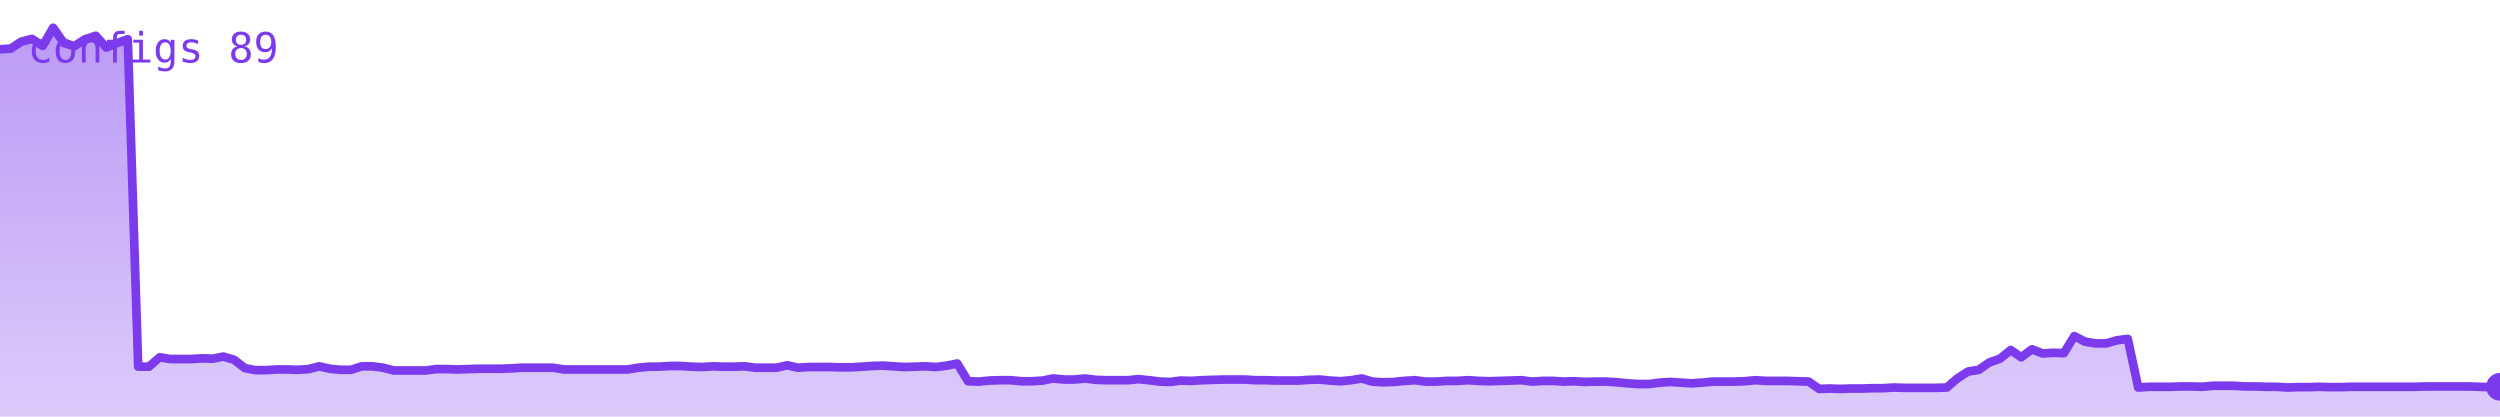
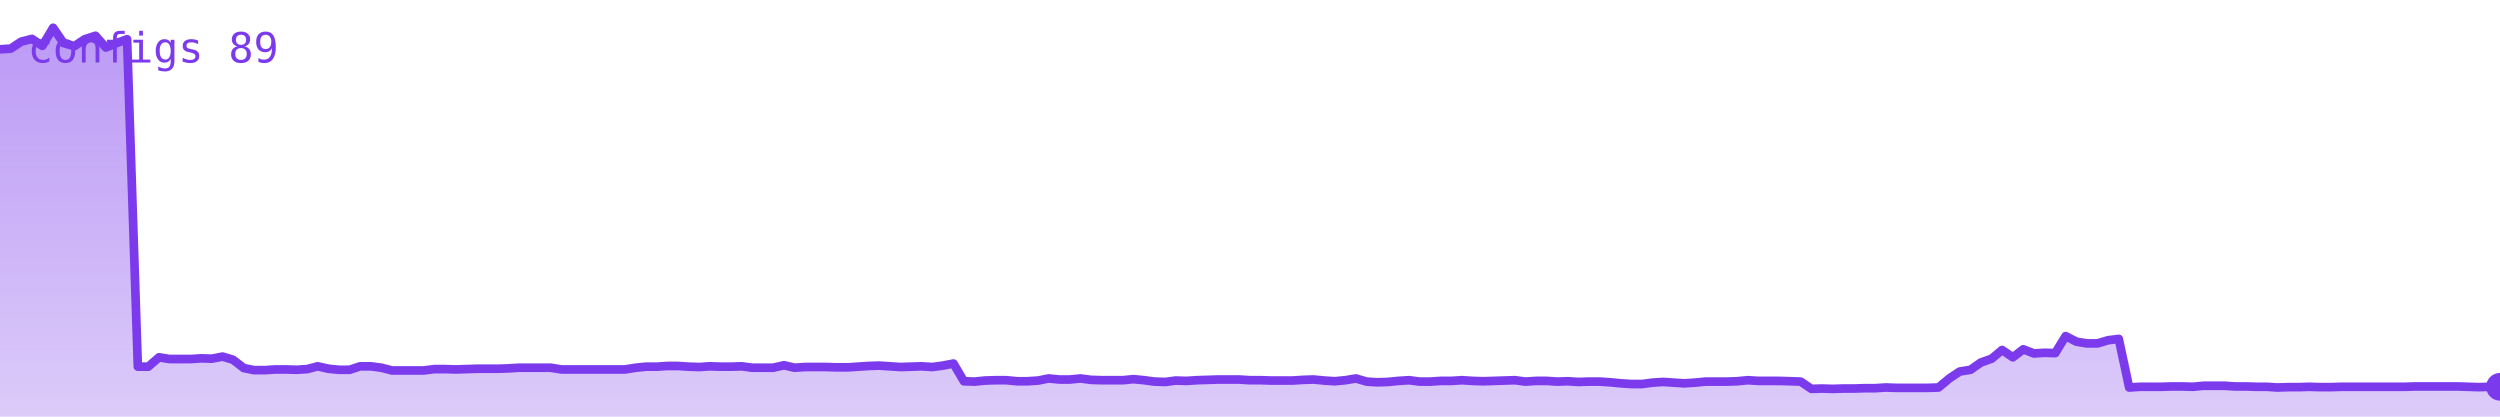
<svg xmlns="http://www.w3.org/2000/svg" viewBox="0 0 720 120" width="720" height="120" role="img" aria-label="configs">
  <defs>
    <linearGradient id="g" x1="0" y1="0" x2="0" y2="1">
      <stop offset="0%" stop-color="#7c3aed" stop-opacity="0.35" />
      <stop offset="100%" stop-color="#7c3aed" stop-opacity="0.02" />
    </linearGradient>
  </defs>
-   <polygon points="0,120 0.0,14.2 3.1,14.0 6.1,12.0 9.2,11.2 12.3,13.2 15.3,8.0 18.4,12.4 21.4,13.3 24.5,11.3 27.6,10.3 30.6,13.7 33.7,12.4 36.8,11.3 39.8,105.6 42.9,105.6 46.0,102.9 49.0,103.4 52.1,103.4 55.1,103.4 58.2,103.2 61.3,103.3 64.3,102.7 67.4,103.6 70.5,106.0 73.5,106.6 76.6,106.6 79.7,106.4 82.7,106.4 85.8,106.5 88.9,106.3 91.9,105.5 95.0,106.2 98.0,106.5 101.1,106.5 104.2,105.5 107.2,105.5 110.3,105.9 113.4,106.7 116.4,106.7 119.5,106.7 122.6,106.7 125.6,106.3 128.7,106.3 131.7,106.4 134.8,106.3 137.9,106.2 140.9,106.2 144.0,106.2 147.1,106.1 150.1,105.9 153.2,105.9 156.3,105.9 159.3,105.9 162.4,106.4 165.4,106.4 168.5,106.4 171.6,106.4 174.6,106.4 177.7,106.4 180.8,106.4 183.8,105.9 186.9,105.6 190.0,105.6 193.0,105.4 196.1,105.4 199.1,105.6 202.2,105.7 205.3,105.5 208.3,105.6 211.4,105.6 214.5,105.5 217.5,105.9 220.6,105.9 223.7,105.9 226.7,105.2 229.8,105.9 232.9,105.7 235.9,105.7 239.0,105.7 242.0,105.8 245.1,105.8 248.2,105.6 251.2,105.4 254.3,105.3 257.4,105.5 260.4,105.7 263.5,105.6 266.6,105.5 269.6,105.7 272.7,105.3 275.7,104.7 278.8,109.8 281.9,109.9 284.9,109.6 288.0,109.5 291.1,109.5 294.1,109.8 297.2,109.8 300.3,109.6 303.3,109.0 306.4,109.3 309.4,109.3 312.5,109.0 315.6,109.4 318.6,109.5 321.7,109.5 324.8,109.5 327.8,109.2 330.9,109.5 334.0,109.9 337.0,110.0 340.1,109.6 343.1,109.7 346.2,109.5 349.3,109.4 352.3,109.3 355.4,109.3 358.5,109.3 361.5,109.5 364.6,109.5 367.7,109.6 370.7,109.6 373.8,109.6 376.9,109.4 379.9,109.3 383.0,109.6 386.0,109.8 389.1,109.5 392.2,109.0 395.2,109.9 398.3,110.1 401.4,110.0 404.4,109.7 407.5,109.5 410.6,109.9 413.6,109.9 416.7,109.7 419.7,109.7 422.8,109.5 425.9,109.7 428.9,109.8 432.0,109.7 435.1,109.6 438.1,109.5 441.2,109.9 444.3,109.7 447.3,109.7 450.4,109.9 453.4,109.8 456.5,110.0 459.6,109.9 462.6,109.9 465.7,110.1 468.8,110.4 471.8,110.6 474.9,110.6 478.0,110.2 481.0,110.0 484.1,110.2 487.1,110.4 490.2,110.2 493.3,109.9 496.3,109.9 499.4,109.9 502.5,109.8 505.5,109.5 508.6,109.7 511.7,109.7 514.7,109.7 517.8,109.8 520.9,109.9 523.9,112.0 527.0,111.9 530.0,112.0 533.1,111.9 536.2,111.9 539.2,111.8 542.3,111.8 545.4,111.6 548.4,111.7 551.5,111.7 554.6,111.7 557.6,111.7 560.7,111.6 563.7,109.0 566.8,107.0 569.9,106.5 572.9,104.4 576.0,103.3 579.1,100.8 582.1,102.9 585.2,100.6 588.3,101.8 591.3,101.6 594.4,101.7 597.4,96.8 600.5,98.4 603.6,98.9 606.6,98.9 609.7,98.0 612.8,97.6 615.8,111.6 618.9,111.4 622.0,111.4 625.0,111.4 628.1,111.3 631.1,111.3 634.2,111.4 637.3,111.1 640.3,111.1 643.4,111.1 646.5,111.3 649.5,111.3 652.6,111.4 655.7,111.4 658.7,111.6 661.8,111.5 664.9,111.5 667.9,111.4 671.0,111.5 674.0,111.5 677.1,111.4 680.2,111.4 683.2,111.4 686.3,111.4 689.4,111.4 692.4,111.4 695.5,111.4 698.6,111.3 701.6,111.3 704.7,111.3 707.7,111.3 710.8,111.3 713.9,111.4 716.9,111.5 720.0,111.4 720,120" fill="#7c3aed" opacity="0.25" />
-   <polygon points="0,120 0.0,14.2 3.1,14.0 6.1,12.0 9.2,11.2 12.3,13.2 15.3,8.0 18.4,12.4 21.4,13.3 24.5,11.3 27.6,10.3 30.6,13.7 33.7,12.4 36.8,11.3 39.8,105.6 42.9,105.6 46.0,102.9 49.0,103.4 52.1,103.4 55.1,103.4 58.2,103.2 61.3,103.3 64.3,102.7 67.4,103.6 70.5,106.0 73.5,106.6 76.6,106.6 79.7,106.4 82.7,106.4 85.8,106.5 88.9,106.3 91.9,105.5 95.0,106.2 98.0,106.5 101.1,106.5 104.2,105.5 107.2,105.5 110.3,105.9 113.4,106.7 116.4,106.7 119.5,106.7 122.6,106.7 125.6,106.3 128.7,106.3 131.7,106.4 134.8,106.3 137.9,106.2 140.9,106.2 144.0,106.2 147.1,106.1 150.1,105.9 153.2,105.9 156.3,105.9 159.3,105.9 162.4,106.4 165.4,106.4 168.5,106.4 171.6,106.4 174.6,106.4 177.7,106.4 180.8,106.4 183.8,105.9 186.9,105.6 190.0,105.6 193.0,105.4 196.1,105.4 199.1,105.6 202.2,105.7 205.3,105.5 208.3,105.6 211.4,105.6 214.5,105.5 217.5,105.9 220.6,105.9 223.7,105.9 226.7,105.2 229.8,105.9 232.9,105.7 235.9,105.7 239.0,105.7 242.0,105.8 245.1,105.8 248.2,105.6 251.2,105.4 254.3,105.3 257.4,105.5 260.4,105.7 263.5,105.6 266.6,105.5 269.6,105.7 272.7,105.3 275.7,104.7 278.8,109.8 281.9,109.9 284.9,109.6 288.0,109.5 291.1,109.5 294.1,109.8 297.2,109.8 300.3,109.6 303.3,109.0 306.4,109.3 309.4,109.3 312.5,109.0 315.6,109.4 318.6,109.5 321.7,109.5 324.8,109.5 327.8,109.2 330.9,109.5 334.0,109.9 337.0,110.0 340.1,109.6 343.1,109.7 346.2,109.5 349.3,109.4 352.3,109.3 355.4,109.3 358.5,109.3 361.5,109.5 364.6,109.5 367.7,109.6 370.7,109.6 373.8,109.6 376.9,109.4 379.9,109.3 383.0,109.6 386.0,109.8 389.1,109.5 392.2,109.0 395.2,109.9 398.3,110.1 401.4,110.0 404.4,109.7 407.5,109.5 410.6,109.9 413.6,109.9 416.7,109.7 419.7,109.7 422.8,109.5 425.9,109.7 428.9,109.8 432.0,109.7 435.1,109.6 438.1,109.5 441.2,109.9 444.3,109.7 447.3,109.7 450.4,109.9 453.4,109.8 456.5,110.0 459.6,109.9 462.6,109.9 465.7,110.1 468.8,110.4 471.8,110.6 474.9,110.6 478.0,110.2 481.0,110.0 484.1,110.2 487.1,110.4 490.2,110.2 493.3,109.9 496.3,109.9 499.4,109.9 502.5,109.8 505.5,109.5 508.6,109.7 511.7,109.7 514.7,109.7 517.8,109.8 520.9,109.9 523.9,112.0 527.0,111.9 530.0,112.0 533.1,111.9 536.2,111.9 539.2,111.8 542.3,111.8 545.4,111.6 548.4,111.7 551.5,111.7 554.6,111.7 557.6,111.7 560.7,111.6 563.7,109.0 566.8,107.0 569.9,106.5 572.9,104.4 576.0,103.3 579.1,100.8 582.1,102.9 585.2,100.6 588.3,101.8 591.3,101.6 594.4,101.7 597.4,96.8 600.5,98.4 603.6,98.9 606.6,98.9 609.7,98.0 612.8,97.6 615.8,111.6 618.9,111.4 622.0,111.4 625.0,111.4 628.1,111.3 631.1,111.3 634.2,111.4 637.3,111.1 640.3,111.1 643.4,111.1 646.5,111.3 649.5,111.3 652.6,111.4 655.7,111.4 658.7,111.6 661.8,111.5 664.9,111.5 667.9,111.4 671.0,111.5 674.0,111.5 677.1,111.4 680.2,111.4 683.2,111.4 686.3,111.4 689.4,111.4 692.4,111.4 695.5,111.4 698.6,111.3 701.6,111.3 704.7,111.3 707.7,111.3 710.8,111.3 713.9,111.4 716.9,111.5 720.0,111.4 720,120" fill="url(#g)" />
-   <polyline points="0.0,14.2 3.1,14.0 6.1,12.0 9.2,11.2 12.3,13.2 15.3,8.0 18.4,12.4 21.4,13.3 24.5,11.3 27.6,10.3 30.6,13.7 33.7,12.4 36.8,11.3 39.8,105.6 42.9,105.6 46.0,102.9 49.0,103.4 52.1,103.4 55.1,103.4 58.2,103.2 61.3,103.3 64.3,102.7 67.4,103.6 70.5,106.0 73.5,106.6 76.6,106.6 79.7,106.4 82.7,106.4 85.8,106.5 88.9,106.3 91.9,105.5 95.0,106.2 98.0,106.5 101.1,106.5 104.2,105.5 107.2,105.5 110.3,105.9 113.4,106.7 116.4,106.7 119.5,106.7 122.6,106.7 125.6,106.3 128.7,106.3 131.7,106.4 134.8,106.3 137.9,106.2 140.9,106.2 144.0,106.2 147.1,106.1 150.1,105.9 153.2,105.9 156.3,105.9 159.3,105.9 162.4,106.4 165.4,106.4 168.5,106.4 171.6,106.4 174.6,106.4 177.7,106.4 180.8,106.4 183.8,105.9 186.9,105.6 190.0,105.6 193.0,105.4 196.1,105.4 199.1,105.6 202.2,105.7 205.3,105.5 208.3,105.6 211.4,105.6 214.5,105.5 217.5,105.9 220.6,105.9 223.7,105.9 226.7,105.2 229.8,105.9 232.9,105.7 235.9,105.7 239.0,105.7 242.0,105.8 245.1,105.8 248.2,105.6 251.2,105.4 254.3,105.3 257.4,105.5 260.4,105.7 263.5,105.6 266.6,105.5 269.6,105.7 272.7,105.3 275.7,104.7 278.8,109.8 281.9,109.9 284.9,109.6 288.0,109.5 291.1,109.5 294.1,109.8 297.2,109.8 300.3,109.6 303.3,109.0 306.4,109.3 309.4,109.3 312.5,109.0 315.6,109.4 318.6,109.5 321.7,109.5 324.8,109.5 327.8,109.2 330.9,109.5 334.0,109.9 337.0,110.0 340.1,109.6 343.1,109.7 346.2,109.5 349.3,109.4 352.3,109.3 355.4,109.3 358.5,109.3 361.5,109.5 364.6,109.5 367.7,109.6 370.7,109.6 373.8,109.6 376.9,109.4 379.9,109.3 383.0,109.6 386.0,109.8 389.1,109.5 392.2,109.0 395.2,109.9 398.3,110.1 401.4,110.0 404.4,109.7 407.5,109.5 410.6,109.9 413.6,109.9 416.7,109.7 419.7,109.7 422.8,109.5 425.9,109.7 428.9,109.8 432.0,109.7 435.1,109.6 438.1,109.5 441.2,109.9 444.3,109.7 447.3,109.7 450.4,109.9 453.4,109.8 456.5,110.0 459.6,109.9 462.6,109.9 465.7,110.1 468.8,110.4 471.8,110.6 474.9,110.6 478.0,110.2 481.0,110.0 484.1,110.2 487.1,110.4 490.2,110.2 493.3,109.9 496.3,109.9 499.4,109.9 502.5,109.8 505.5,109.5 508.6,109.7 511.7,109.7 514.7,109.7 517.8,109.8 520.9,109.9 523.9,112.0 527.0,111.9 530.0,112.0 533.1,111.9 536.2,111.9 539.2,111.8 542.3,111.8 545.4,111.6 548.4,111.7 551.5,111.7 554.6,111.7 557.6,111.7 560.7,111.6 563.7,109.0 566.8,107.0 569.9,106.5 572.9,104.4 576.0,103.3 579.1,100.8 582.1,102.9 585.2,100.6 588.3,101.8 591.3,101.6 594.4,101.7 597.4,96.8 600.5,98.4 603.6,98.9 606.6,98.9 609.7,98.0 612.8,97.6 615.8,111.6 618.9,111.4 622.0,111.4 625.0,111.4 628.1,111.3 631.1,111.3 634.2,111.4 637.3,111.1 640.3,111.1 643.4,111.1 646.5,111.3 649.5,111.3 652.6,111.4 655.7,111.4 658.7,111.6 661.8,111.5 664.9,111.5 667.9,111.4 671.0,111.5 674.0,111.5 677.1,111.4 680.2,111.4 683.2,111.4 686.3,111.4 689.4,111.4 692.4,111.4 695.5,111.4 698.6,111.3 701.6,111.3 704.7,111.3 707.7,111.3 710.8,111.3 713.9,111.4 716.9,111.5 720.0,111.4" fill="none" stroke="#7c3aed" stroke-width="2.5" stroke-linejoin="round" stroke-linecap="round" />
+   <polygon points="0,120 0.0,14.2 3.1,14.0 6.1,12.0 9.2,11.2 12.2,13.2 15.3,8.0 18.3,12.4 21.4,13.3 24.4,11.3 27.5,10.3 30.5,13.7 33.6,12.4 36.6,11.3 39.7,105.6 42.7,105.6 45.8,102.9 48.8,103.4 51.9,103.4 54.9,103.4 58.0,103.2 61.0,103.3 64.1,102.7 67.1,103.6 70.2,106.0 73.2,106.6 76.3,106.6 79.3,106.4 82.4,106.4 85.4,106.5 88.5,106.3 91.5,105.5 94.6,106.2 97.6,106.5 100.7,106.5 103.7,105.5 106.8,105.5 109.8,105.9 112.9,106.7 115.9,106.7 119.0,106.7 122.0,106.7 125.1,106.3 128.1,106.3 131.2,106.4 134.2,106.3 137.3,106.2 140.3,106.2 143.4,106.2 146.4,106.1 149.5,105.9 152.5,105.9 155.6,105.9 158.6,105.9 161.7,106.4 164.7,106.4 167.8,106.4 170.8,106.4 173.9,106.4 176.9,106.4 180.0,106.4 183.1,105.9 186.1,105.6 189.2,105.6 192.2,105.4 195.3,105.4 198.3,105.6 201.4,105.7 204.4,105.5 207.5,105.6 210.5,105.6 213.6,105.5 216.6,105.9 219.7,105.9 222.7,105.9 225.8,105.2 228.8,105.9 231.9,105.7 234.9,105.7 238.0,105.7 241.0,105.8 244.1,105.8 247.1,105.6 250.2,105.4 253.2,105.3 256.3,105.5 259.3,105.7 262.4,105.6 265.4,105.5 268.5,105.7 271.5,105.3 274.6,104.7 277.6,109.8 280.7,109.9 283.7,109.6 286.8,109.5 289.8,109.5 292.9,109.8 295.9,109.8 299.0,109.6 302.0,109.0 305.1,109.3 308.1,109.3 311.2,109.0 314.2,109.4 317.3,109.5 320.3,109.5 323.4,109.5 326.4,109.2 329.5,109.5 332.5,109.9 335.6,110.0 338.6,109.6 341.7,109.7 344.7,109.5 347.8,109.4 350.8,109.3 353.9,109.3 356.9,109.3 360.0,109.5 363.1,109.5 366.1,109.6 369.2,109.6 372.2,109.6 375.3,109.4 378.3,109.3 381.4,109.6 384.4,109.8 387.5,109.5 390.5,109.0 393.6,109.9 396.6,110.1 399.7,110.0 402.7,109.7 405.8,109.5 408.8,109.9 411.9,109.9 414.9,109.7 418.0,109.7 421.0,109.5 424.1,109.7 427.1,109.8 430.2,109.7 433.2,109.6 436.3,109.5 439.3,109.9 442.4,109.7 445.4,109.7 448.5,109.9 451.5,109.8 454.6,110.0 457.6,109.9 460.7,109.9 463.7,110.1 466.8,110.4 469.8,110.6 472.9,110.6 475.9,110.2 479.0,110.0 482.0,110.2 485.1,110.4 488.1,110.2 491.2,109.9 494.2,109.9 497.3,109.9 500.3,109.8 503.4,109.5 506.4,109.7 509.5,109.7 512.5,109.7 515.6,109.8 518.6,109.9 521.7,112.0 524.7,111.9 527.8,112.0 530.8,111.9 533.9,111.9 536.9,111.8 540.0,111.8 543.1,111.6 546.1,111.7 549.2,111.7 552.2,111.7 555.3,111.7 558.3,111.6 561.4,109.0 564.4,107.0 567.5,106.5 570.5,104.4 573.6,103.3 576.6,100.8 579.7,102.9 582.7,100.6 585.8,101.8 588.8,101.6 591.9,101.7 594.9,96.8 598.0,98.4 601.0,98.9 604.1,98.9 607.1,98.0 610.2,97.6 613.2,111.6 616.3,111.4 619.3,111.4 622.4,111.4 625.4,111.3 628.5,111.3 631.5,111.4 634.6,111.1 637.6,111.1 640.7,111.1 643.7,111.3 646.8,111.3 649.8,111.4 652.9,111.4 655.9,111.6 659.0,111.5 662.0,111.5 665.1,111.4 668.1,111.5 671.2,111.5 674.2,111.4 677.3,111.4 680.3,111.4 683.4,111.4 686.4,111.4 689.5,111.4 692.5,111.4 695.6,111.3 698.6,111.3 701.7,111.3 704.7,111.3 707.8,111.3 710.8,111.4 713.9,111.5 716.9,111.4 720.0,111.4 720,120" fill="#7c3aed" opacity="0.25" />
+   <polygon points="0,120 0.0,14.2 3.1,14.0 6.1,12.0 9.2,11.2 12.2,13.2 15.3,8.0 18.3,12.4 21.4,13.3 24.4,11.3 27.5,10.3 30.5,13.7 33.6,12.4 36.6,11.3 39.7,105.6 42.7,105.6 45.8,102.9 48.8,103.4 51.9,103.4 54.9,103.4 58.0,103.2 61.0,103.3 64.1,102.7 67.1,103.6 70.2,106.0 73.2,106.6 76.3,106.6 79.3,106.4 82.4,106.4 85.4,106.5 88.5,106.3 91.5,105.5 94.6,106.2 97.6,106.5 100.7,106.5 103.7,105.5 106.8,105.5 109.8,105.9 112.9,106.7 115.9,106.7 119.0,106.7 122.0,106.7 125.1,106.3 128.1,106.3 131.2,106.4 134.2,106.3 137.3,106.2 140.3,106.2 143.4,106.2 146.4,106.1 149.5,105.9 152.5,105.9 155.6,105.9 158.6,105.9 161.7,106.4 164.7,106.4 167.8,106.4 170.8,106.4 173.9,106.4 176.9,106.4 180.0,106.4 183.1,105.9 186.1,105.6 189.2,105.6 192.2,105.4 195.3,105.4 198.3,105.6 201.4,105.7 204.4,105.5 207.5,105.6 210.5,105.6 213.6,105.5 216.6,105.9 219.7,105.9 222.7,105.9 225.8,105.2 228.8,105.9 231.9,105.7 234.9,105.7 238.0,105.7 241.0,105.8 244.1,105.8 247.1,105.6 250.2,105.4 253.2,105.3 256.3,105.5 259.3,105.7 262.4,105.6 265.4,105.5 268.5,105.7 271.5,105.3 274.6,104.7 277.6,109.8 280.7,109.9 283.7,109.6 286.8,109.5 289.8,109.5 292.9,109.8 295.9,109.8 299.0,109.6 302.0,109.0 305.1,109.3 308.1,109.3 311.2,109.0 314.2,109.4 317.3,109.5 320.3,109.5 323.4,109.5 326.4,109.2 329.5,109.5 332.5,109.9 335.6,110.0 338.6,109.6 341.7,109.7 344.7,109.5 347.8,109.4 350.8,109.3 353.9,109.3 356.9,109.3 360.0,109.5 363.1,109.5 366.1,109.6 369.2,109.6 372.2,109.6 375.3,109.4 378.3,109.3 381.4,109.6 384.4,109.8 387.5,109.5 390.5,109.0 393.6,109.9 396.6,110.1 399.7,110.0 402.7,109.7 405.8,109.5 408.8,109.9 411.9,109.9 414.9,109.7 418.0,109.7 421.0,109.5 424.1,109.7 427.1,109.8 430.2,109.7 433.2,109.6 436.3,109.5 439.3,109.9 442.4,109.7 445.4,109.7 448.5,109.9 451.5,109.8 454.6,110.0 457.6,109.9 460.7,109.9 463.7,110.1 466.8,110.4 469.8,110.6 472.9,110.6 475.9,110.2 479.0,110.0 482.0,110.2 485.1,110.4 488.1,110.2 491.2,109.9 494.2,109.9 497.3,109.9 500.3,109.8 503.4,109.5 506.4,109.7 509.5,109.7 512.5,109.7 515.6,109.8 518.6,109.9 521.7,112.0 524.7,111.9 527.8,112.0 530.8,111.9 533.9,111.9 536.9,111.8 540.0,111.8 543.1,111.6 546.1,111.7 549.2,111.7 552.2,111.7 555.3,111.7 558.3,111.6 561.4,109.0 564.4,107.0 567.5,106.5 570.5,104.4 573.6,103.3 576.6,100.8 579.7,102.9 582.7,100.6 585.8,101.8 588.8,101.6 591.9,101.7 594.9,96.8 598.0,98.4 601.0,98.9 604.1,98.9 607.1,98.0 610.2,97.6 613.2,111.6 616.3,111.4 619.3,111.4 622.4,111.4 625.4,111.3 628.5,111.3 631.5,111.4 634.6,111.1 637.6,111.1 640.7,111.1 643.7,111.3 646.8,111.3 649.8,111.4 652.9,111.4 655.9,111.6 659.0,111.5 662.0,111.5 665.1,111.4 668.1,111.5 671.2,111.5 674.2,111.4 677.3,111.4 680.3,111.4 683.4,111.4 686.4,111.4 689.5,111.4 692.5,111.4 695.6,111.3 698.6,111.3 701.7,111.3 704.7,111.3 707.8,111.3 710.8,111.4 713.9,111.5 716.9,111.4 720.0,111.4 720,120" fill="url(#g)" />
+   <polyline points="0.0,14.2 3.1,14.0 6.1,12.0 9.2,11.2 12.2,13.2 15.3,8.0 18.3,12.4 21.4,13.3 24.4,11.3 27.5,10.3 30.5,13.7 33.6,12.4 36.6,11.3 39.7,105.6 42.7,105.6 45.8,102.9 48.8,103.4 51.9,103.4 54.9,103.4 58.0,103.2 61.0,103.3 64.1,102.7 67.1,103.6 70.2,106.0 73.2,106.6 76.3,106.6 79.3,106.4 82.4,106.4 85.4,106.5 88.5,106.3 91.5,105.5 94.6,106.2 97.6,106.5 100.7,106.5 103.7,105.5 106.8,105.5 109.8,105.9 112.9,106.7 115.9,106.7 119.0,106.7 122.0,106.7 125.1,106.3 128.1,106.3 131.2,106.4 134.2,106.3 137.3,106.2 140.3,106.2 143.4,106.2 146.4,106.1 149.5,105.9 152.5,105.9 155.6,105.9 158.6,105.9 161.7,106.4 164.7,106.4 167.8,106.4 170.8,106.4 173.9,106.4 176.9,106.4 180.0,106.4 183.1,105.9 186.1,105.6 189.2,105.6 192.2,105.4 195.3,105.4 198.3,105.6 201.4,105.7 204.4,105.5 207.5,105.6 210.5,105.6 213.6,105.5 216.6,105.9 219.7,105.9 222.7,105.9 225.8,105.2 228.8,105.9 231.9,105.7 234.9,105.7 238.0,105.7 241.0,105.8 244.1,105.8 247.1,105.6 250.2,105.4 253.2,105.3 256.3,105.5 259.3,105.7 262.4,105.6 265.4,105.5 268.5,105.7 271.5,105.3 274.6,104.7 277.6,109.8 280.7,109.9 283.7,109.6 286.8,109.5 289.8,109.5 292.9,109.8 295.9,109.8 299.0,109.6 302.0,109.0 305.1,109.3 308.1,109.3 311.2,109.0 314.2,109.4 317.3,109.5 320.3,109.5 323.4,109.5 326.4,109.2 329.5,109.5 332.5,109.9 335.6,110.0 338.6,109.6 341.7,109.7 344.7,109.5 347.8,109.4 350.8,109.3 353.9,109.3 356.9,109.3 360.0,109.5 363.1,109.5 366.1,109.6 369.2,109.6 372.2,109.6 375.3,109.4 378.3,109.3 381.4,109.6 384.4,109.8 387.5,109.5 390.5,109.0 393.6,109.9 396.6,110.1 399.7,110.0 402.7,109.7 405.8,109.5 408.8,109.9 411.9,109.9 414.9,109.7 418.0,109.7 421.0,109.5 424.1,109.7 427.1,109.8 430.2,109.7 433.2,109.6 436.3,109.5 439.3,109.9 442.4,109.7 445.4,109.7 448.5,109.9 451.5,109.8 454.6,110.0 457.6,109.9 460.7,109.9 463.7,110.1 466.8,110.4 469.8,110.6 472.9,110.6 475.9,110.2 479.0,110.0 482.0,110.2 485.1,110.4 488.1,110.2 491.2,109.9 494.2,109.9 497.3,109.9 500.3,109.8 503.4,109.5 506.4,109.7 509.5,109.7 512.5,109.7 515.6,109.8 518.6,109.9 521.7,112.0 524.7,111.9 527.8,112.0 530.8,111.9 533.9,111.9 536.9,111.8 540.0,111.8 543.1,111.6 546.1,111.7 549.2,111.7 552.2,111.7 555.3,111.7 558.3,111.6 561.4,109.0 564.4,107.0 567.5,106.5 570.5,104.4 573.6,103.3 576.6,100.8 579.7,102.9 582.7,100.6 585.8,101.8 588.8,101.6 591.9,101.7 594.9,96.8 598.0,98.4 601.0,98.9 604.1,98.9 607.1,98.0 610.2,97.6 613.2,111.6 616.3,111.4 619.3,111.4 622.4,111.4 625.4,111.3 628.5,111.3 631.5,111.4 634.6,111.1 637.6,111.1 640.7,111.1 643.7,111.3 646.8,111.3 649.8,111.4 652.9,111.4 655.9,111.6 659.0,111.5 662.0,111.5 665.1,111.4 668.1,111.5 671.2,111.5 674.2,111.4 677.3,111.4 680.3,111.4 683.4,111.4 686.4,111.4 689.5,111.4 692.5,111.4 695.6,111.3 698.6,111.3 701.7,111.3 704.7,111.3 707.8,111.3 710.8,111.4 713.9,111.5 716.9,111.4 720.0,111.4" fill="none" stroke="#7c3aed" stroke-width="2.5" stroke-linejoin="round" stroke-linecap="round" />
  <circle cx="720.0" cy="111.4" r="4" fill="#7c3aed" />
  <text x="8" y="18" font-family="monospace" font-size="12" fill="#7c3aed">configs 89</text>
</svg>
